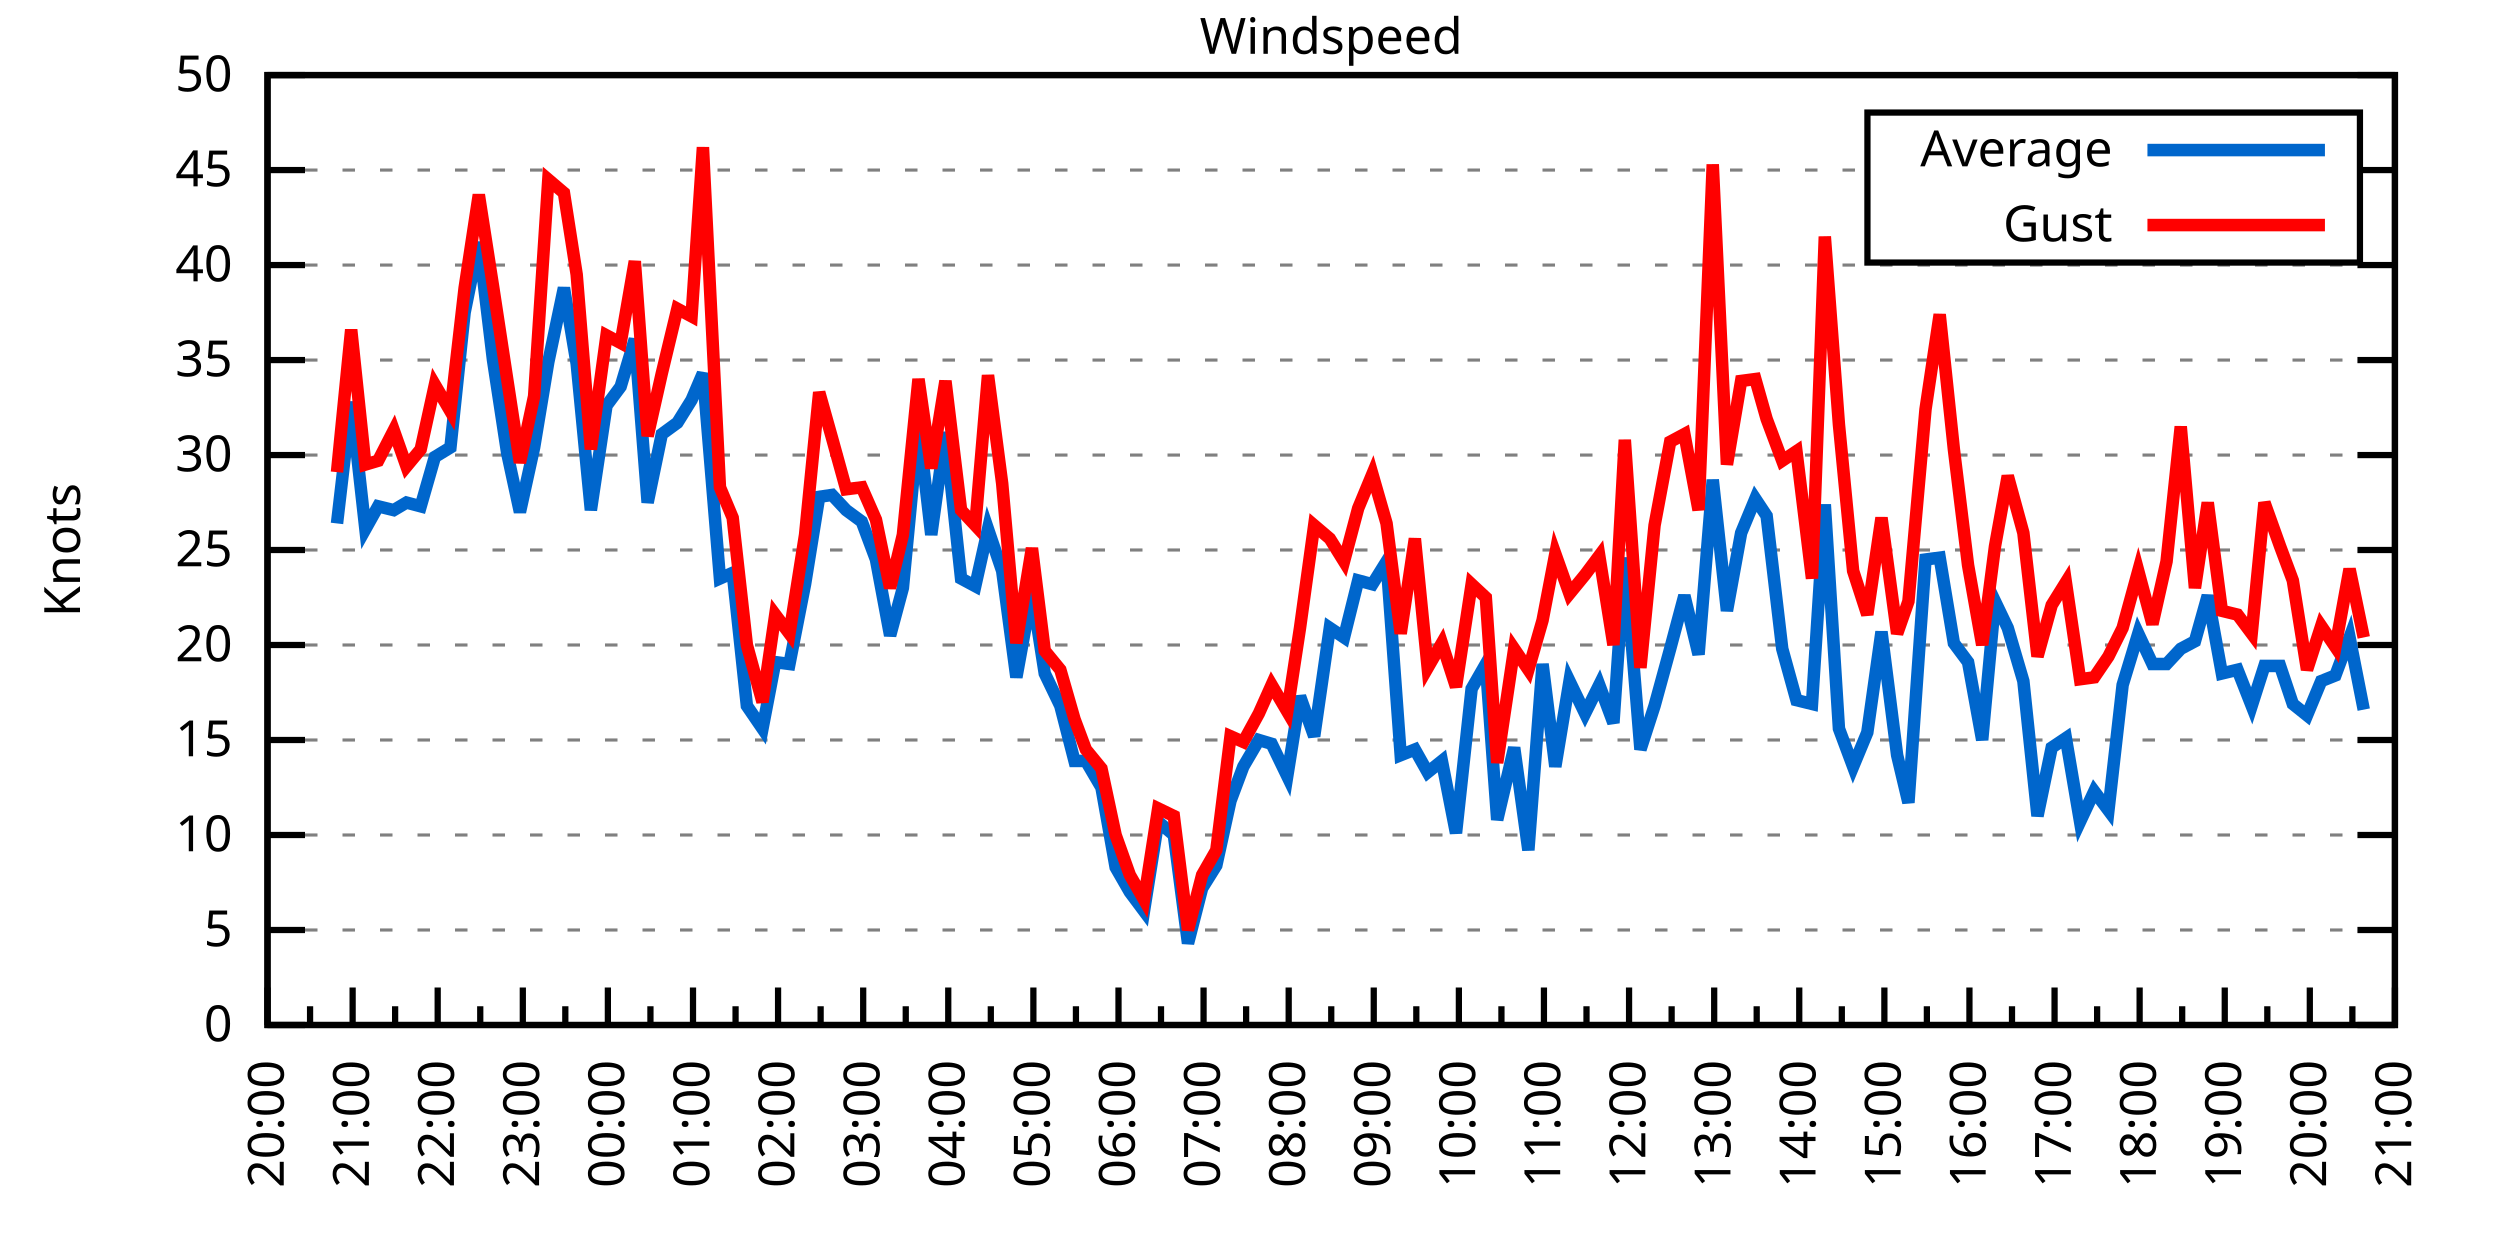
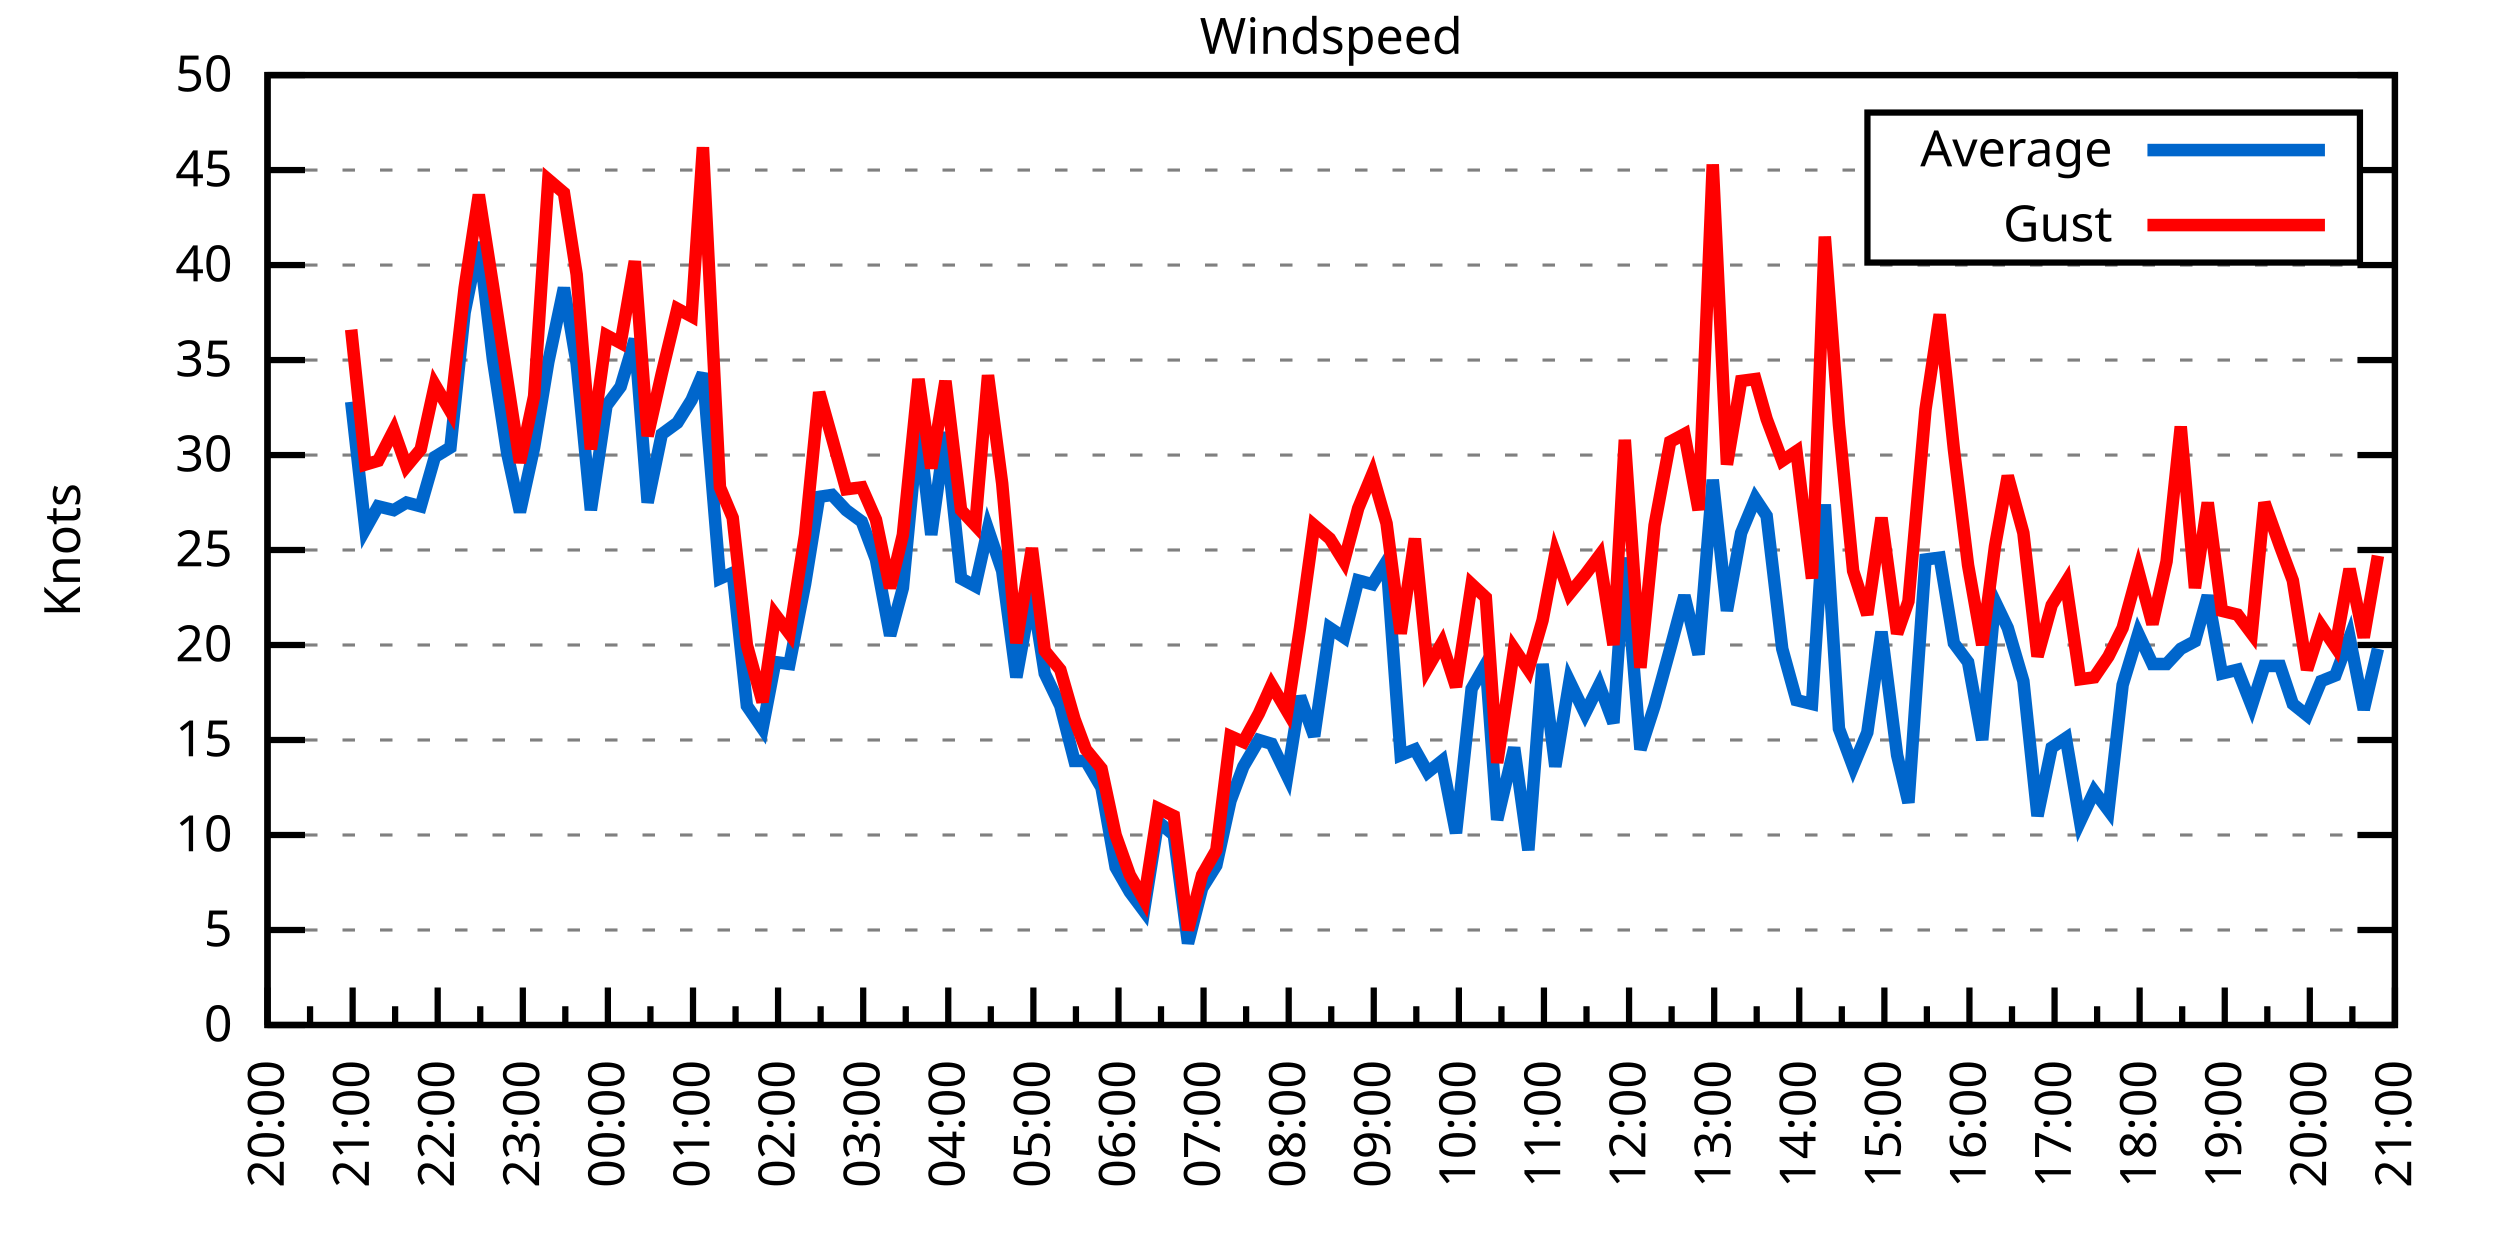
<svg xmlns="http://www.w3.org/2000/svg" xmlns:xlink="http://www.w3.org/1999/xlink" width="400" height="200" viewBox="0 0 400 200">
  <g id="gnuplot_canvas">
    <rect x="0" y="0" width="400" height="200" fill="none" />
    <defs>
      <circle id="gpDot" r="0.5" stroke-width="0.5" stroke="currentColor" />
      <path id="gpPt0" stroke-width="0.333" stroke="currentColor" d="M-1,0 h2 M0,-1 v2" />
      <path id="gpPt1" stroke-width="0.333" stroke="currentColor" d="M-1,-1 L1,1 M1,-1 L-1,1" />
      <path id="gpPt2" stroke-width="0.333" stroke="currentColor" d="M-1,0 L1,0 M0,-1 L0,1 M-1,-1 L1,1 M-1,1 L1,-1" />
      <rect id="gpPt3" stroke-width="0.333" stroke="currentColor" x="-1" y="-1" width="2" height="2" />
      <rect id="gpPt4" stroke-width="0.333" stroke="currentColor" fill="currentColor" x="-1" y="-1" width="2" height="2" />
      <circle id="gpPt5" stroke-width="0.333" stroke="currentColor" cx="0" cy="0" r="1" />
      <use xlink:href="#gpPt5" id="gpPt6" fill="currentColor" stroke="none" />
      <path id="gpPt7" stroke-width="0.333" stroke="currentColor" d="M0,-1.33 L-1.33,0.67 L1.33,0.67 z" />
      <use xlink:href="#gpPt7" id="gpPt8" fill="currentColor" stroke="none" />
      <use xlink:href="#gpPt7" id="gpPt9" stroke="currentColor" transform="rotate(180)" />
      <use xlink:href="#gpPt9" id="gpPt10" fill="currentColor" stroke="none" />
      <use xlink:href="#gpPt3" id="gpPt11" stroke="currentColor" transform="rotate(45)" />
      <use xlink:href="#gpPt11" id="gpPt12" fill="currentColor" stroke="none" />
      <path id="gpPt13" stroke-width="0.333" stroke="currentColor" d="M0,1.330 L1.265,0.411 L0.782,-1.067 L-0.782,-1.076 L-1.265,0.411 z" />
      <use xlink:href="#gpPt13" id="gpPt14" fill="currentColor" stroke="none" />
      <filter id="textbox" filterUnits="objectBoundingBox" x="0" y="0" height="1" width="1">
        <feFlood flood-color="white" flood-opacity="1" result="bgnd" />
        <feComposite in="SourceGraphic" in2="bgnd" operator="atop" />
      </filter>
      <filter id="greybox" filterUnits="objectBoundingBox" x="0" y="0" height="1" width="1">
        <feFlood flood-color="lightgrey" flood-opacity="1" result="grey" />
        <feComposite in="SourceGraphic" in2="grey" operator="atop" />
      </filter>
    </defs>
    <g fill="none" color="white" stroke="currentColor" stroke-width="1.00" stroke-linecap="butt" stroke-linejoin="miter">
</g>
    <g fill="none" color="black" stroke="currentColor" stroke-width="1.00" stroke-linecap="butt" stroke-linejoin="miter">
      <g stroke="none" shape-rendering="crispEdges">
        <polygon fill="rgb(255, 255, 255)" points="42.80,164.00 383.18,164.00 383.18,12.02 42.80,12.02 " />
      </g>
    </g>
    <g fill="none" color="black" stroke="currentColor" stroke-width="1.00" stroke-linecap="butt" stroke-linejoin="miter">
</g>
    <g fill="none" color="black" stroke="black" stroke-width="0.50" stroke-linecap="butt" stroke-linejoin="miter">
</g>
    <g fill="none" color="gray" stroke="currentColor" stroke-width="0.50" stroke-linecap="butt" stroke-linejoin="miter">
      <path stroke="gray" stroke-dasharray="2,4" class="gridline" d="M42.80,164.00 L383.19,164.00  " />
    </g>
    <g fill="none" color="gray" stroke="gray" stroke-width="1.00" stroke-linecap="butt" stroke-linejoin="miter">
</g>
    <g fill="none" color="black" stroke="currentColor" stroke-width="1.00" stroke-linecap="butt" stroke-linejoin="miter">
      <path stroke="black" d="M42.80,164.00 L48.80,164.00 M383.19,164.00 L377.19,164.00  " />
      <g transform="translate(37.20,166.60)" stroke="none" fill="black" font-family="Sans" font-size="8.00" text-anchor="end">
        <text>
          <tspan font-family="Sans"> 0</tspan>
        </text>
      </g>
    </g>
    <g fill="none" color="black" stroke="currentColor" stroke-width="1.00" stroke-linecap="butt" stroke-linejoin="miter">
</g>
    <g fill="none" color="black" stroke="black" stroke-width="0.50" stroke-linecap="butt" stroke-linejoin="miter">
</g>
    <g fill="none" color="gray" stroke="currentColor" stroke-width="0.50" stroke-linecap="butt" stroke-linejoin="miter">
      <path stroke="gray" stroke-dasharray="2,4" class="gridline" d="M42.80,148.80 L383.19,148.80  " />
    </g>
    <g fill="none" color="gray" stroke="gray" stroke-width="1.00" stroke-linecap="butt" stroke-linejoin="miter">
</g>
    <g fill="none" color="black" stroke="currentColor" stroke-width="1.00" stroke-linecap="butt" stroke-linejoin="miter">
      <path stroke="black" d="M42.80,148.80 L48.80,148.80 M383.19,148.80 L377.19,148.80  " />
      <g transform="translate(37.20,151.40)" stroke="none" fill="black" font-family="Sans" font-size="8.00" text-anchor="end">
        <text>
          <tspan font-family="Sans"> 5</tspan>
        </text>
      </g>
    </g>
    <g fill="none" color="black" stroke="currentColor" stroke-width="1.00" stroke-linecap="butt" stroke-linejoin="miter">
</g>
    <g fill="none" color="black" stroke="black" stroke-width="0.50" stroke-linecap="butt" stroke-linejoin="miter">
</g>
    <g fill="none" color="gray" stroke="currentColor" stroke-width="0.50" stroke-linecap="butt" stroke-linejoin="miter">
      <path stroke="gray" stroke-dasharray="2,4" class="gridline" d="M42.80,133.60 L383.19,133.60  " />
    </g>
    <g fill="none" color="gray" stroke="gray" stroke-width="1.00" stroke-linecap="butt" stroke-linejoin="miter">
</g>
    <g fill="none" color="black" stroke="currentColor" stroke-width="1.00" stroke-linecap="butt" stroke-linejoin="miter">
      <path stroke="black" d="M42.80,133.60 L48.80,133.60 M383.19,133.60 L377.19,133.60  " />
      <g transform="translate(37.20,136.20)" stroke="none" fill="black" font-family="Sans" font-size="8.00" text-anchor="end">
        <text>
          <tspan font-family="Sans"> 10</tspan>
        </text>
      </g>
    </g>
    <g fill="none" color="black" stroke="currentColor" stroke-width="1.00" stroke-linecap="butt" stroke-linejoin="miter">
</g>
    <g fill="none" color="black" stroke="black" stroke-width="0.50" stroke-linecap="butt" stroke-linejoin="miter">
</g>
    <g fill="none" color="gray" stroke="currentColor" stroke-width="0.50" stroke-linecap="butt" stroke-linejoin="miter">
      <path stroke="gray" stroke-dasharray="2,4" class="gridline" d="M42.80,118.40 L383.19,118.40  " />
    </g>
    <g fill="none" color="gray" stroke="gray" stroke-width="1.00" stroke-linecap="butt" stroke-linejoin="miter">
</g>
    <g fill="none" color="black" stroke="currentColor" stroke-width="1.00" stroke-linecap="butt" stroke-linejoin="miter">
      <path stroke="black" d="M42.80,118.40 L48.80,118.40 M383.19,118.40 L377.19,118.40  " />
      <g transform="translate(37.20,121.00)" stroke="none" fill="black" font-family="Sans" font-size="8.00" text-anchor="end">
        <text>
          <tspan font-family="Sans"> 15</tspan>
        </text>
      </g>
    </g>
    <g fill="none" color="black" stroke="currentColor" stroke-width="1.00" stroke-linecap="butt" stroke-linejoin="miter">
</g>
    <g fill="none" color="black" stroke="black" stroke-width="0.50" stroke-linecap="butt" stroke-linejoin="miter">
</g>
    <g fill="none" color="gray" stroke="currentColor" stroke-width="0.50" stroke-linecap="butt" stroke-linejoin="miter">
      <path stroke="gray" stroke-dasharray="2,4" class="gridline" d="M42.80,103.20 L383.19,103.20  " />
    </g>
    <g fill="none" color="gray" stroke="gray" stroke-width="1.00" stroke-linecap="butt" stroke-linejoin="miter">
</g>
    <g fill="none" color="black" stroke="currentColor" stroke-width="1.00" stroke-linecap="butt" stroke-linejoin="miter">
      <path stroke="black" d="M42.80,103.20 L48.80,103.20 M383.19,103.20 L377.19,103.20  " />
      <g transform="translate(37.20,105.80)" stroke="none" fill="black" font-family="Sans" font-size="8.00" text-anchor="end">
        <text>
          <tspan font-family="Sans"> 20</tspan>
        </text>
      </g>
    </g>
    <g fill="none" color="black" stroke="currentColor" stroke-width="1.00" stroke-linecap="butt" stroke-linejoin="miter">
</g>
    <g fill="none" color="black" stroke="black" stroke-width="0.50" stroke-linecap="butt" stroke-linejoin="miter">
</g>
    <g fill="none" color="gray" stroke="currentColor" stroke-width="0.50" stroke-linecap="butt" stroke-linejoin="miter">
      <path stroke="gray" stroke-dasharray="2,4" class="gridline" d="M42.80,88.00 L383.19,88.00  " />
    </g>
    <g fill="none" color="gray" stroke="gray" stroke-width="1.00" stroke-linecap="butt" stroke-linejoin="miter">
</g>
    <g fill="none" color="black" stroke="currentColor" stroke-width="1.00" stroke-linecap="butt" stroke-linejoin="miter">
      <path stroke="black" d="M42.80,88.00 L48.80,88.00 M383.19,88.00 L377.19,88.00  " />
      <g transform="translate(37.20,90.60)" stroke="none" fill="black" font-family="Sans" font-size="8.00" text-anchor="end">
        <text>
          <tspan font-family="Sans"> 25</tspan>
        </text>
      </g>
    </g>
    <g fill="none" color="black" stroke="currentColor" stroke-width="1.00" stroke-linecap="butt" stroke-linejoin="miter">
</g>
    <g fill="none" color="black" stroke="black" stroke-width="0.50" stroke-linecap="butt" stroke-linejoin="miter">
</g>
    <g fill="none" color="gray" stroke="currentColor" stroke-width="0.50" stroke-linecap="butt" stroke-linejoin="miter">
      <path stroke="gray" stroke-dasharray="2,4" class="gridline" d="M42.80,72.81 L383.19,72.81  " />
    </g>
    <g fill="none" color="gray" stroke="gray" stroke-width="1.00" stroke-linecap="butt" stroke-linejoin="miter">
</g>
    <g fill="none" color="black" stroke="currentColor" stroke-width="1.00" stroke-linecap="butt" stroke-linejoin="miter">
      <path stroke="black" d="M42.80,72.81 L48.80,72.81 M383.19,72.81 L377.19,72.81  " />
      <g transform="translate(37.20,75.41)" stroke="none" fill="black" font-family="Sans" font-size="8.00" text-anchor="end">
        <text>
          <tspan font-family="Sans"> 30</tspan>
        </text>
      </g>
    </g>
    <g fill="none" color="black" stroke="currentColor" stroke-width="1.00" stroke-linecap="butt" stroke-linejoin="miter">
</g>
    <g fill="none" color="black" stroke="black" stroke-width="0.50" stroke-linecap="butt" stroke-linejoin="miter">
</g>
    <g fill="none" color="gray" stroke="currentColor" stroke-width="0.50" stroke-linecap="butt" stroke-linejoin="miter">
      <path stroke="gray" stroke-dasharray="2,4" class="gridline" d="M42.80,57.61 L383.19,57.61  " />
    </g>
    <g fill="none" color="gray" stroke="gray" stroke-width="1.00" stroke-linecap="butt" stroke-linejoin="miter">
</g>
    <g fill="none" color="black" stroke="currentColor" stroke-width="1.00" stroke-linecap="butt" stroke-linejoin="miter">
      <path stroke="black" d="M42.80,57.61 L48.80,57.61 M383.19,57.61 L377.19,57.61  " />
      <g transform="translate(37.20,60.21)" stroke="none" fill="black" font-family="Sans" font-size="8.00" text-anchor="end">
        <text>
          <tspan font-family="Sans"> 35</tspan>
        </text>
      </g>
    </g>
    <g fill="none" color="black" stroke="currentColor" stroke-width="1.00" stroke-linecap="butt" stroke-linejoin="miter">
</g>
    <g fill="none" color="black" stroke="black" stroke-width="0.50" stroke-linecap="butt" stroke-linejoin="miter">
</g>
    <g fill="none" color="gray" stroke="currentColor" stroke-width="0.50" stroke-linecap="butt" stroke-linejoin="miter">
      <path stroke="gray" stroke-dasharray="2,4" class="gridline" d="M42.80,42.41 L383.19,42.41  " />
    </g>
    <g fill="none" color="gray" stroke="gray" stroke-width="1.00" stroke-linecap="butt" stroke-linejoin="miter">
</g>
    <g fill="none" color="black" stroke="currentColor" stroke-width="1.00" stroke-linecap="butt" stroke-linejoin="miter">
      <path stroke="black" d="M42.80,42.41 L48.80,42.41 M383.19,42.41 L377.19,42.41  " />
      <g transform="translate(37.20,45.01)" stroke="none" fill="black" font-family="Sans" font-size="8.00" text-anchor="end">
        <text>
          <tspan font-family="Sans"> 40</tspan>
        </text>
      </g>
    </g>
    <g fill="none" color="black" stroke="currentColor" stroke-width="1.00" stroke-linecap="butt" stroke-linejoin="miter">
</g>
    <g fill="none" color="black" stroke="black" stroke-width="0.50" stroke-linecap="butt" stroke-linejoin="miter">
</g>
    <g fill="none" color="gray" stroke="currentColor" stroke-width="0.50" stroke-linecap="butt" stroke-linejoin="miter">
      <path stroke="gray" stroke-dasharray="2,4" class="gridline" d="M42.80,27.21 L298.79,27.21 M377.59,27.21 L383.19,27.21  " />
    </g>
    <g fill="none" color="gray" stroke="gray" stroke-width="1.00" stroke-linecap="butt" stroke-linejoin="miter">
</g>
    <g fill="none" color="black" stroke="currentColor" stroke-width="1.00" stroke-linecap="butt" stroke-linejoin="miter">
      <path stroke="black" d="M42.80,27.21 L48.80,27.21 M383.19,27.21 L377.19,27.21  " />
      <g transform="translate(37.20,29.81)" stroke="none" fill="black" font-family="Sans" font-size="8.00" text-anchor="end">
        <text>
          <tspan font-family="Sans"> 45</tspan>
        </text>
      </g>
    </g>
    <g fill="none" color="black" stroke="currentColor" stroke-width="1.00" stroke-linecap="butt" stroke-linejoin="miter">
</g>
    <g fill="none" color="black" stroke="black" stroke-width="0.50" stroke-linecap="butt" stroke-linejoin="miter">
</g>
    <g fill="none" color="gray" stroke="currentColor" stroke-width="0.50" stroke-linecap="butt" stroke-linejoin="miter">
      <path stroke="gray" stroke-dasharray="2,4" class="gridline" d="M42.80,12.01 L383.19,12.01  " />
    </g>
    <g fill="none" color="gray" stroke="gray" stroke-width="1.00" stroke-linecap="butt" stroke-linejoin="miter">
</g>
    <g fill="none" color="black" stroke="currentColor" stroke-width="1.00" stroke-linecap="butt" stroke-linejoin="miter">
      <path stroke="black" d="M42.80,12.01 L48.80,12.01 M383.19,12.01 L377.19,12.01  " />
      <g transform="translate(37.20,14.61)" stroke="none" fill="black" font-family="Sans" font-size="8.00" text-anchor="end">
        <text>
          <tspan font-family="Sans"> 50</tspan>
        </text>
      </g>
    </g>
    <g fill="none" color="black" stroke="currentColor" stroke-width="1.00" stroke-linecap="butt" stroke-linejoin="miter">
      <path stroke="black" d="M42.80,164.00 L42.80,158.00  " />
      <g transform="translate(45.40,169.60) rotate(270)" stroke="none" fill="black" font-family="Sans" font-size="8.00" text-anchor="end">
        <text>
          <tspan font-family="Sans">20:00</tspan>
        </text>
      </g>
    </g>
    <g fill="none" color="black" stroke="currentColor" stroke-width="1.00" stroke-linecap="butt" stroke-linejoin="miter">
      <path stroke="black" d="M49.61,164.00 L49.61,161.00 M56.42,164.00 L56.42,158.00  " />
      <g transform="translate(59.02,169.60) rotate(270)" stroke="none" fill="black" font-family="Sans" font-size="8.00" text-anchor="end">
        <text>
          <tspan font-family="Sans">21:00</tspan>
        </text>
      </g>
    </g>
    <g fill="none" color="black" stroke="currentColor" stroke-width="1.00" stroke-linecap="butt" stroke-linejoin="miter">
      <path stroke="black" d="M63.22,164.00 L63.22,161.00 M70.03,164.00 L70.03,158.00  " />
      <g transform="translate(72.63,169.60) rotate(270)" stroke="none" fill="black" font-family="Sans" font-size="8.00" text-anchor="end">
        <text>
          <tspan font-family="Sans">22:00</tspan>
        </text>
      </g>
    </g>
    <g fill="none" color="black" stroke="currentColor" stroke-width="1.00" stroke-linecap="butt" stroke-linejoin="miter">
      <path stroke="black" d="M76.84,164.00 L76.84,161.00 M83.65,164.00 L83.65,158.00  " />
      <g transform="translate(86.25,169.60) rotate(270)" stroke="none" fill="black" font-family="Sans" font-size="8.00" text-anchor="end">
        <text>
          <tspan font-family="Sans">23:00</tspan>
        </text>
      </g>
    </g>
    <g fill="none" color="black" stroke="currentColor" stroke-width="1.00" stroke-linecap="butt" stroke-linejoin="miter">
      <path stroke="black" d="M90.45,164.00 L90.45,161.00 M97.26,164.00 L97.26,158.00  " />
      <g transform="translate(99.86,169.60) rotate(270)" stroke="none" fill="black" font-family="Sans" font-size="8.00" text-anchor="end">
        <text>
          <tspan font-family="Sans">00:00</tspan>
        </text>
      </g>
    </g>
    <g fill="none" color="black" stroke="currentColor" stroke-width="1.00" stroke-linecap="butt" stroke-linejoin="miter">
      <path stroke="black" d="M104.07,164.00 L104.07,161.00 M110.88,164.00 L110.88,158.00  " />
      <g transform="translate(113.48,169.60) rotate(270)" stroke="none" fill="black" font-family="Sans" font-size="8.00" text-anchor="end">
        <text>
          <tspan font-family="Sans">01:00</tspan>
        </text>
      </g>
    </g>
    <g fill="none" color="black" stroke="currentColor" stroke-width="1.00" stroke-linecap="butt" stroke-linejoin="miter">
      <path stroke="black" d="M117.69,164.00 L117.69,161.00 M124.49,164.00 L124.49,158.00  " />
      <g transform="translate(127.09,169.60) rotate(270)" stroke="none" fill="black" font-family="Sans" font-size="8.00" text-anchor="end">
        <text>
          <tspan font-family="Sans">02:00</tspan>
        </text>
      </g>
    </g>
    <g fill="none" color="black" stroke="currentColor" stroke-width="1.00" stroke-linecap="butt" stroke-linejoin="miter">
      <path stroke="black" d="M131.30,164.00 L131.30,161.00 M138.11,164.00 L138.11,158.00  " />
      <g transform="translate(140.71,169.60) rotate(270)" stroke="none" fill="black" font-family="Sans" font-size="8.00" text-anchor="end">
        <text>
          <tspan font-family="Sans">03:00</tspan>
        </text>
      </g>
    </g>
    <g fill="none" color="black" stroke="currentColor" stroke-width="1.00" stroke-linecap="butt" stroke-linejoin="miter">
      <path stroke="black" d="M144.92,164.00 L144.92,161.00 M151.72,164.00 L151.72,158.00  " />
      <g transform="translate(154.32,169.60) rotate(270)" stroke="none" fill="black" font-family="Sans" font-size="8.00" text-anchor="end">
        <text>
          <tspan font-family="Sans">04:00</tspan>
        </text>
      </g>
    </g>
    <g fill="none" color="black" stroke="currentColor" stroke-width="1.00" stroke-linecap="butt" stroke-linejoin="miter">
      <path stroke="black" d="M158.53,164.00 L158.53,161.00 M165.34,164.00 L165.34,158.00  " />
      <g transform="translate(167.94,169.60) rotate(270)" stroke="none" fill="black" font-family="Sans" font-size="8.00" text-anchor="end">
        <text>
          <tspan font-family="Sans">05:00</tspan>
        </text>
      </g>
    </g>
    <g fill="none" color="black" stroke="currentColor" stroke-width="1.00" stroke-linecap="butt" stroke-linejoin="miter">
      <path stroke="black" d="M172.15,164.00 L172.15,161.00 M178.96,164.00 L178.96,158.00  " />
      <g transform="translate(181.56,169.60) rotate(270)" stroke="none" fill="black" font-family="Sans" font-size="8.00" text-anchor="end">
        <text>
          <tspan font-family="Sans">06:00</tspan>
        </text>
      </g>
    </g>
    <g fill="none" color="black" stroke="currentColor" stroke-width="1.00" stroke-linecap="butt" stroke-linejoin="miter">
      <path stroke="black" d="M185.76,164.00 L185.76,161.00 M192.57,164.00 L192.57,158.00  " />
      <g transform="translate(195.17,169.60) rotate(270)" stroke="none" fill="black" font-family="Sans" font-size="8.00" text-anchor="end">
        <text>
          <tspan font-family="Sans">07:00</tspan>
        </text>
      </g>
    </g>
    <g fill="none" color="black" stroke="currentColor" stroke-width="1.00" stroke-linecap="butt" stroke-linejoin="miter">
      <path stroke="black" d="M199.38,164.00 L199.38,161.00 M206.19,164.00 L206.19,158.00  " />
      <g transform="translate(208.79,169.60) rotate(270)" stroke="none" fill="black" font-family="Sans" font-size="8.00" text-anchor="end">
        <text>
          <tspan font-family="Sans">08:00</tspan>
        </text>
      </g>
    </g>
    <g fill="none" color="black" stroke="currentColor" stroke-width="1.00" stroke-linecap="butt" stroke-linejoin="miter">
      <path stroke="black" d="M213.00,164.00 L213.00,161.00 M219.80,164.00 L219.80,158.00  " />
      <g transform="translate(222.40,169.60) rotate(270)" stroke="none" fill="black" font-family="Sans" font-size="8.00" text-anchor="end">
        <text>
          <tspan font-family="Sans">09:00</tspan>
        </text>
      </g>
    </g>
    <g fill="none" color="black" stroke="currentColor" stroke-width="1.00" stroke-linecap="butt" stroke-linejoin="miter">
      <path stroke="black" d="M226.61,164.00 L226.61,161.00 M233.42,164.00 L233.42,158.00  " />
      <g transform="translate(236.02,169.60) rotate(270)" stroke="none" fill="black" font-family="Sans" font-size="8.00" text-anchor="end">
        <text>
          <tspan font-family="Sans">10:00</tspan>
        </text>
      </g>
    </g>
    <g fill="none" color="black" stroke="currentColor" stroke-width="1.00" stroke-linecap="butt" stroke-linejoin="miter">
      <path stroke="black" d="M240.23,164.00 L240.23,161.00 M247.03,164.00 L247.03,158.00  " />
      <g transform="translate(249.63,169.60) rotate(270)" stroke="none" fill="black" font-family="Sans" font-size="8.00" text-anchor="end">
        <text>
          <tspan font-family="Sans">11:00</tspan>
        </text>
      </g>
    </g>
    <g fill="none" color="black" stroke="currentColor" stroke-width="1.00" stroke-linecap="butt" stroke-linejoin="miter">
      <path stroke="black" d="M253.84,164.00 L253.84,161.00 M260.65,164.00 L260.65,158.00  " />
      <g transform="translate(263.25,169.60) rotate(270)" stroke="none" fill="black" font-family="Sans" font-size="8.00" text-anchor="end">
        <text>
          <tspan font-family="Sans">12:00</tspan>
        </text>
      </g>
    </g>
    <g fill="none" color="black" stroke="currentColor" stroke-width="1.00" stroke-linecap="butt" stroke-linejoin="miter">
      <path stroke="black" d="M267.46,164.00 L267.46,161.00 M274.27,164.00 L274.27,158.00  " />
      <g transform="translate(276.87,169.60) rotate(270)" stroke="none" fill="black" font-family="Sans" font-size="8.00" text-anchor="end">
        <text>
          <tspan font-family="Sans">13:00</tspan>
        </text>
      </g>
    </g>
    <g fill="none" color="black" stroke="currentColor" stroke-width="1.00" stroke-linecap="butt" stroke-linejoin="miter">
      <path stroke="black" d="M281.07,164.00 L281.07,161.00 M287.88,164.00 L287.88,158.00  " />
      <g transform="translate(290.48,169.60) rotate(270)" stroke="none" fill="black" font-family="Sans" font-size="8.00" text-anchor="end">
        <text>
          <tspan font-family="Sans">14:00</tspan>
        </text>
      </g>
    </g>
    <g fill="none" color="black" stroke="currentColor" stroke-width="1.00" stroke-linecap="butt" stroke-linejoin="miter">
      <path stroke="black" d="M294.69,164.00 L294.69,161.00 M301.50,164.00 L301.50,158.00  " />
      <g transform="translate(304.10,169.60) rotate(270)" stroke="none" fill="black" font-family="Sans" font-size="8.00" text-anchor="end">
        <text>
          <tspan font-family="Sans">15:00</tspan>
        </text>
      </g>
    </g>
    <g fill="none" color="black" stroke="currentColor" stroke-width="1.00" stroke-linecap="butt" stroke-linejoin="miter">
      <path stroke="black" d="M308.30,164.00 L308.30,161.00 M315.11,164.00 L315.11,158.00  " />
      <g transform="translate(317.71,169.60) rotate(270)" stroke="none" fill="black" font-family="Sans" font-size="8.00" text-anchor="end">
        <text>
          <tspan font-family="Sans">16:00</tspan>
        </text>
      </g>
    </g>
    <g fill="none" color="black" stroke="currentColor" stroke-width="1.00" stroke-linecap="butt" stroke-linejoin="miter">
      <path stroke="black" d="M321.92,164.00 L321.92,161.00 M328.73,164.00 L328.73,158.00  " />
      <g transform="translate(331.33,169.60) rotate(270)" stroke="none" fill="black" font-family="Sans" font-size="8.00" text-anchor="end">
        <text>
          <tspan font-family="Sans">17:00</tspan>
        </text>
      </g>
    </g>
    <g fill="none" color="black" stroke="currentColor" stroke-width="1.00" stroke-linecap="butt" stroke-linejoin="miter">
      <path stroke="black" d="M335.54,164.00 L335.54,161.00 M342.34,164.00 L342.34,158.00  " />
      <g transform="translate(344.94,169.60) rotate(270)" stroke="none" fill="black" font-family="Sans" font-size="8.00" text-anchor="end">
        <text>
          <tspan font-family="Sans">18:00</tspan>
        </text>
      </g>
    </g>
    <g fill="none" color="black" stroke="currentColor" stroke-width="1.00" stroke-linecap="butt" stroke-linejoin="miter">
      <path stroke="black" d="M349.15,164.00 L349.15,161.00 M355.96,164.00 L355.96,158.00  " />
      <g transform="translate(358.56,169.60) rotate(270)" stroke="none" fill="black" font-family="Sans" font-size="8.00" text-anchor="end">
        <text>
          <tspan font-family="Sans">19:00</tspan>
        </text>
      </g>
    </g>
    <g fill="none" color="black" stroke="currentColor" stroke-width="1.00" stroke-linecap="butt" stroke-linejoin="miter">
      <path stroke="black" d="M362.77,164.00 L362.77,161.00 M369.57,164.00 L369.57,158.00  " />
      <g transform="translate(372.17,169.60) rotate(270)" stroke="none" fill="black" font-family="Sans" font-size="8.00" text-anchor="end">
        <text>
          <tspan font-family="Sans">20:00</tspan>
        </text>
      </g>
    </g>
    <g fill="none" color="black" stroke="currentColor" stroke-width="1.00" stroke-linecap="butt" stroke-linejoin="miter">
      <path stroke="black" d="M376.38,164.00 L376.38,161.00 M383.19,164.00 L383.19,158.00  " />
      <g transform="translate(385.79,169.60) rotate(270)" stroke="none" fill="black" font-family="Sans" font-size="8.00" text-anchor="end">
        <text>
          <tspan font-family="Sans">21:00</tspan>
        </text>
      </g>
    </g>
    <g fill="none" color="black" stroke="currentColor" stroke-width="1.00" stroke-linecap="butt" stroke-linejoin="miter">
</g>
    <g fill="none" color="black" stroke="currentColor" stroke-width="1.00" stroke-linecap="butt" stroke-linejoin="miter">
      <path stroke="black" d="M42.80,12.01 L42.80,164.00 L383.19,164.00 L383.19,12.01 L42.80,12.01 Z  " />
    </g>
    <g fill="none" color="black" stroke="currentColor" stroke-width="1.00" stroke-linecap="butt" stroke-linejoin="miter">
      <g transform="translate(12.80,88.01) rotate(270)" stroke="none" fill="black" font-family="Sans" font-size="8.00" text-anchor="middle">
        <text>
          <tspan font-family="Sans">Knots</tspan>
        </text>
      </g>
    </g>
    <g fill="none" color="black" stroke="currentColor" stroke-width="1.00" stroke-linecap="butt" stroke-linejoin="miter">
</g>
    <g fill="none" color="black" stroke="currentColor" stroke-width="1.00" stroke-linecap="butt" stroke-linejoin="miter">
      <path stroke="black" d="M298.79,42.01 L298.79,18.01 L377.59,18.01 L377.59,42.01 L298.79,42.01 Z  " />
    </g>
    <g id="Windspeed_plot_1">
      <g fill="none" color="white" stroke="black" stroke-width="2.00" stroke-linecap="butt" stroke-linejoin="miter">
</g>
      <g fill="none" color="black" stroke="currentColor" stroke-width="2.00" stroke-linecap="butt" stroke-linejoin="miter">
        <g transform="translate(337.99,26.61)" stroke="none" fill="black" font-family="Sans" font-size="8.00" text-anchor="end">
          <text>
            <tspan font-family="Sans">Average</tspan>
          </text>
        </g>
      </g>
      <g fill="none" color="black" stroke="currentColor" stroke-width="2.00" stroke-linecap="butt" stroke-linejoin="miter">
-         <path stroke="rgb(  0, 102, 204)" d="M343.59,24.01 L371.99,24.01 M53.92,83.75 L56.19,64.29 L58.46,84.66 L60.50,81.01 L63.00,81.62 L65.04,80.41   L67.31,81.01 L69.58,73.11 L72.07,71.59 L74.34,50.01 L76.61,38.76 L78.88,57.61 L81.15,72.50 L83.19,81.93   L85.46,71.59 L87.73,57.91 L90.23,46.06 L92.27,58.21 L94.54,81.62 L97.04,64.90 L99.30,61.86 L101.57,54.26   L103.62,80.41 L105.89,69.46 L108.38,67.64 L110.65,63.99 L112.47,59.73 L115.19,92.56 L117.23,91.65 L119.50,112.93   L122.00,116.58 L124.04,105.94 L126.31,106.24 L128.81,93.48 L131.07,79.49 L133.12,79.19 L135.39,81.62 L137.88,83.45   L140.15,89.52 L142.42,101.68 L144.46,94.08 L146.96,67.94 L149.00,85.57 L151.27,69.16 L153.77,92.56 L156.04,93.78   L158.08,84.66 L160.35,91.35 L162.62,108.37 L165.11,94.69 L167.16,107.76 L169.65,112.93 L171.92,121.75 L173.74,121.75   L176.23,126.00 L178.50,138.77 L180.77,142.72 L183.04,145.76 L185.31,131.47 L187.81,133.60 L190.08,150.93 L192.34,142.11   L194.61,138.47 L196.88,128.13 L198.93,122.66 L201.42,118.40 L203.46,119.01 L205.96,124.18 L208.00,111.41 L210.27,117.80   L212.77,100.47 L215.04,101.99 L217.31,92.87 L219.58,93.48 L221.85,89.83 L224.11,120.83 L226.38,119.92 L228.43,123.57   L230.70,121.75 L232.96,133.30 L235.46,110.20 L237.73,106.24 L239.55,131.17 L242.27,119.62 L244.54,136.03 L246.81,106.24   L248.85,122.66 L251.12,108.98 L253.61,114.15 L255.88,109.59 L258.15,115.67 L259.97,89.22 L262.47,119.92 L264.73,112.93   L267.23,103.81 L269.50,95.30 L271.77,104.72 L274.04,76.76 L276.31,97.73 L278.58,85.27 L280.85,79.80 L282.66,82.53   L285.16,103.81 L287.43,112.02 L289.92,112.63 L291.97,80.71 L294.23,116.58 L296.50,122.66 L298.77,117.19 L301.04,101.08   L303.54,120.83 L305.35,128.43 L308.08,89.52 L310.35,89.22 L312.62,102.90 L314.89,105.94 L317.15,118.40 L319.20,96.21   L321.24,100.47 L323.74,108.98 L326.00,130.56 L328.27,119.62 L330.54,118.10 L332.81,131.47 L335.08,126.61 L337.35,129.65   L339.62,109.59 L342.12,101.38 L344.39,106.24 L346.65,106.24 L348.92,103.81 L351.19,102.60 L353.24,95.30 L355.50,107.76   L358.00,107.16 L360.27,112.93 L362.31,106.55 L364.81,106.55 L366.85,112.63 L369.12,114.45 L371.39,108.98 L373.66,108.07   L375.93,101.99 L378.20,113.54  " />
+         <path stroke="rgb(  0, 102, 204)" d="M343.59,24.01 L371.99,24.01 M56.19,64.29 L58.46,84.66 L60.50,81.01 L63.00,81.62 L65.04,80.41 L67.31,81.01   L69.58,73.11 L72.07,71.59 L74.34,50.01 L76.61,38.76 L78.88,57.61 L81.15,72.50 L83.19,81.93 L85.46,71.59   L87.73,57.91 L90.23,46.06 L92.27,58.21 L94.54,81.62 L97.04,64.90 L99.30,61.86 L101.57,54.26 L103.62,80.41   L105.89,69.46 L108.38,67.64 L110.65,63.99 L112.47,59.73 L115.19,92.56 L117.23,91.65 L119.50,112.93 L122.00,116.58   L124.04,105.94 L126.31,106.24 L128.81,93.48 L131.07,79.49 L133.12,79.19 L135.39,81.62 L137.88,83.45 L140.15,89.52   L142.42,101.68 L144.46,94.08 L146.96,67.94 L149.00,85.57 L151.27,69.16 L153.77,92.56 L156.04,93.78 L158.08,84.66   L160.35,91.35 L162.62,108.37 L165.11,94.69 L167.16,107.76 L169.65,112.93 L171.92,121.75 L173.74,121.75 L176.23,126.00   L178.50,138.77 L180.77,142.72 L183.04,145.76 L185.31,131.47 L187.81,133.60 L190.08,150.93 L192.34,142.11 L194.61,138.47   L196.88,128.13 L198.93,122.66 L201.42,118.40 L203.46,119.01 L205.96,124.18 L208.00,111.41 L210.27,117.80 L212.77,100.47   L215.04,101.99 L217.31,92.87 L219.58,93.48 L221.85,89.83 L224.11,120.83 L226.38,119.92 L228.43,123.57 L230.70,121.75   L232.96,133.30 L235.46,110.20 L237.73,106.24 L239.55,131.17 L242.27,119.62 L244.54,136.03 L246.81,106.24 L248.85,122.66   L251.12,108.98 L253.61,114.15 L255.88,109.59 L258.15,115.67 L259.97,89.22 L262.47,119.92 L264.73,112.93 L267.23,103.81   L269.50,95.30 L271.77,104.72 L274.04,76.76 L276.31,97.73 L278.58,85.27 L280.85,79.80 L282.66,82.53 L285.16,103.81   L287.43,112.02 L289.92,112.63 L291.97,80.71 L294.23,116.58 L296.50,122.66 L298.77,117.19 L301.04,101.08 L303.54,120.83   L305.35,128.43 L308.08,89.52 L310.35,89.22 L312.62,102.90 L314.89,105.94 L317.15,118.40 L319.20,96.21 L321.24,100.47   L323.74,108.98 L326.00,130.56 L328.27,119.62 L330.54,118.10 L332.81,131.47 L335.08,126.61 L337.35,129.65 L339.62,109.59   L342.12,101.38 L344.39,106.24 L346.65,106.24 L348.92,103.81 L351.19,102.60 L353.24,95.30 L355.50,107.76 L358.00,107.16   L360.27,112.93 L362.31,106.55 L364.81,106.55 L366.85,112.63 L369.12,114.45 L371.39,108.98 L373.66,108.07 L375.93,101.99   L378.20,113.54 L380.47,103.81  " />
      </g>
    </g>
    <g id="Windspeed_plot_2">
      <g fill="none" color="black" stroke="currentColor" stroke-width="2.00" stroke-linecap="butt" stroke-linejoin="miter">
        <g transform="translate(337.99,38.61)" stroke="none" fill="black" font-family="Sans" font-size="8.00" text-anchor="end">
          <text>
            <tspan font-family="Sans">Gust</tspan>
          </text>
        </g>
      </g>
      <g fill="none" color="black" stroke="currentColor" stroke-width="2.00" stroke-linecap="butt" stroke-linejoin="miter">
-         <path stroke="rgb(255,   0,   0)" d="M343.59,36.01 L371.99,36.01 M53.92,75.54 L56.19,52.74 L58.46,74.33 L60.50,73.72 L63.00,68.85 L65.04,74.63   L67.31,71.89 L69.58,61.56 L72.07,65.81 L74.34,46.06 L76.61,31.16 L78.88,45.75 L81.15,60.65 L83.19,74.02   L85.46,63.38 L87.73,28.73 L90.23,30.86 L92.27,43.93 L94.54,71.89 L97.04,53.66 L99.30,54.87 L101.57,41.80   L103.62,69.77 L105.89,59.73 L108.38,49.40 L110.65,50.62 L112.47,23.56 L115.19,77.97 L117.23,82.84 L119.50,103.20   L122.00,112.32 L124.04,98.34 L126.31,101.38 L128.81,85.57 L131.07,62.77 L133.12,70.07 L135.39,78.28 L137.88,77.97   L140.15,83.14 L142.42,94.08 L144.46,85.57 L146.96,60.65 L149.00,74.93 L151.27,60.95 L153.77,81.62 L156.04,84.05   L158.08,60.04 L160.35,77.37 L162.62,102.90 L165.11,87.70 L167.16,104.12 L169.65,107.16 L171.92,115.06 L173.74,119.92   L176.23,122.96 L178.50,133.60 L180.77,139.99 L183.04,143.94 L185.31,129.35 L187.81,130.56 L190.08,148.80 L192.34,139.99   L194.61,136.03 L196.88,117.80 L198.93,118.71 L201.42,114.15 L203.46,109.59 L205.96,113.84 L208.00,100.47 L210.27,84.05   L212.77,86.18 L215.04,89.83 L217.31,81.32 L219.58,75.85 L221.85,83.75 L224.11,101.38 L226.38,86.18 L228.43,106.85   L230.70,102.90 L232.96,109.89 L235.46,93.48 L237.73,95.60 L239.55,122.05 L242.27,103.81 L244.54,107.16 L246.81,99.25   L248.85,88.61 L251.12,95.00 L253.61,91.96 L255.88,88.92 L258.15,103.20 L259.97,70.37 L262.47,106.85 L264.73,84.05   L267.23,70.68 L269.50,69.46 L271.77,81.62 L274.04,26.30 L276.31,74.33 L278.58,60.95 L280.85,60.65 L282.66,67.03   L285.16,73.72 L287.43,72.20 L289.92,92.56 L291.97,37.85 L294.23,67.94 L296.50,91.35 L298.77,98.34 L301.04,82.84   L303.54,101.38 L305.35,96.21 L308.08,65.51 L310.35,50.31 L312.62,71.89 L314.89,90.44 L317.15,103.20 L319.20,87.40   L321.24,76.15 L323.74,85.27 L326.00,105.03 L328.27,96.82 L330.54,93.17 L332.81,108.68 L335.08,108.37 L337.35,105.03   L339.62,100.47 L342.12,91.35 L344.39,99.86 L346.65,89.83 L348.92,68.25 L351.19,94.08 L353.24,80.41 L355.50,97.73   L358.00,98.34 L360.27,101.38 L362.31,80.41 L364.81,87.40 L366.85,92.87 L369.12,107.16 L371.39,100.16 L373.66,103.51   L375.93,91.04 L378.20,101.99  " />
+         <path stroke="rgb(255,   0,   0)" d="M343.59,36.01 L371.99,36.01 M56.19,52.74 L58.46,74.33 L60.50,73.72 L63.00,68.85 L65.04,74.63 L67.31,71.89   L69.58,61.56 L72.07,65.81 L74.34,46.06 L76.61,31.16 L78.88,45.75 L81.15,60.65 L83.19,74.02 L85.46,63.38   L87.73,28.73 L90.23,30.86 L92.27,43.93 L94.54,71.89 L97.04,53.66 L99.30,54.87 L101.57,41.80 L103.62,69.77   L105.89,59.73 L108.38,49.40 L110.65,50.62 L112.47,23.56 L115.19,77.97 L117.23,82.84 L119.50,103.20 L122.00,112.32   L124.04,98.34 L126.31,101.38 L128.81,85.57 L131.07,62.77 L133.12,70.07 L135.39,78.28 L137.88,77.97 L140.15,83.14   L142.42,94.08 L144.46,85.57 L146.96,60.65 L149.00,74.93 L151.27,60.95 L153.77,81.62 L156.04,84.05 L158.08,60.04   L160.35,77.37 L162.62,102.90 L165.11,87.70 L167.16,104.12 L169.65,107.16 L171.92,115.06 L173.74,119.92 L176.23,122.96   L178.50,133.60 L180.77,139.99 L183.04,143.94 L185.31,129.35 L187.81,130.56 L190.08,148.80 L192.34,139.99 L194.61,136.03   L196.88,117.80 L198.93,118.71 L201.42,114.15 L203.46,109.59 L205.96,113.84 L208.00,100.47 L210.27,84.05 L212.77,86.18   L215.04,89.83 L217.31,81.32 L219.58,75.85 L221.85,83.75 L224.11,101.38 L226.38,86.18 L228.43,106.85 L230.70,102.90   L232.96,109.89 L235.46,93.48 L237.73,95.60 L239.55,122.05 L242.27,103.81 L244.54,107.16 L246.81,99.25 L248.85,88.61   L251.12,95.00 L253.61,91.96 L255.88,88.92 L258.15,103.20 L259.97,70.37 L262.47,106.85 L264.73,84.05 L267.23,70.68   L269.50,69.46 L271.77,81.62 L274.04,26.30 L276.31,74.33 L278.58,60.95 L280.85,60.65 L282.66,67.03 L285.16,73.72   L287.43,72.20 L289.92,92.56 L291.97,37.85 L294.23,67.94 L296.50,91.35 L298.77,98.34 L301.04,82.84 L303.54,101.38   L305.35,96.21 L308.08,65.51 L310.35,50.31 L312.62,71.89 L314.89,90.44 L317.15,103.20 L319.20,87.40 L321.24,76.15   L323.74,85.27 L326.00,105.03 L328.27,96.82 L330.54,93.17 L332.81,108.68 L335.08,108.37 L337.35,105.03 L339.62,100.47   L342.12,91.35 L344.39,99.86 L346.65,89.83 L348.92,68.25 L351.19,94.08 L353.24,80.41 L355.50,97.73 L358.00,98.34   L360.27,101.38 L362.31,80.41 L364.81,87.40 L366.85,92.87 L369.12,107.16 L371.39,100.16 L373.66,103.51 L375.93,91.04   L378.20,101.99 L380.47,88.92  " />
      </g>
    </g>
    <g fill="none" color="black" stroke="currentColor" stroke-width="2.00" stroke-linecap="butt" stroke-linejoin="miter">
</g>
    <g fill="none" color="black" stroke="black" stroke-width="1.00" stroke-linecap="butt" stroke-linejoin="miter">
</g>
    <g fill="none" color="black" stroke="currentColor" stroke-width="1.00" stroke-linecap="butt" stroke-linejoin="miter">
      <path stroke="black" d="M42.80,12.01 L42.80,164.00 L383.19,164.00 L383.19,12.01 L42.80,12.01 Z  " />
    </g>
    <g fill="none" color="black" stroke="currentColor" stroke-width="1.00" stroke-linecap="butt" stroke-linejoin="miter">
      <g transform="translate(212.99,8.61)" stroke="none" fill="black" font-family="Sans" font-size="8.00" text-anchor="middle">
        <text>
          <tspan font-family="Sans">Windspeed</tspan>
        </text>
      </g>
    </g>
    <g fill="none" color="black" stroke="currentColor" stroke-width="1.00" stroke-linecap="butt" stroke-linejoin="miter">
</g>
  </g>
</svg>
